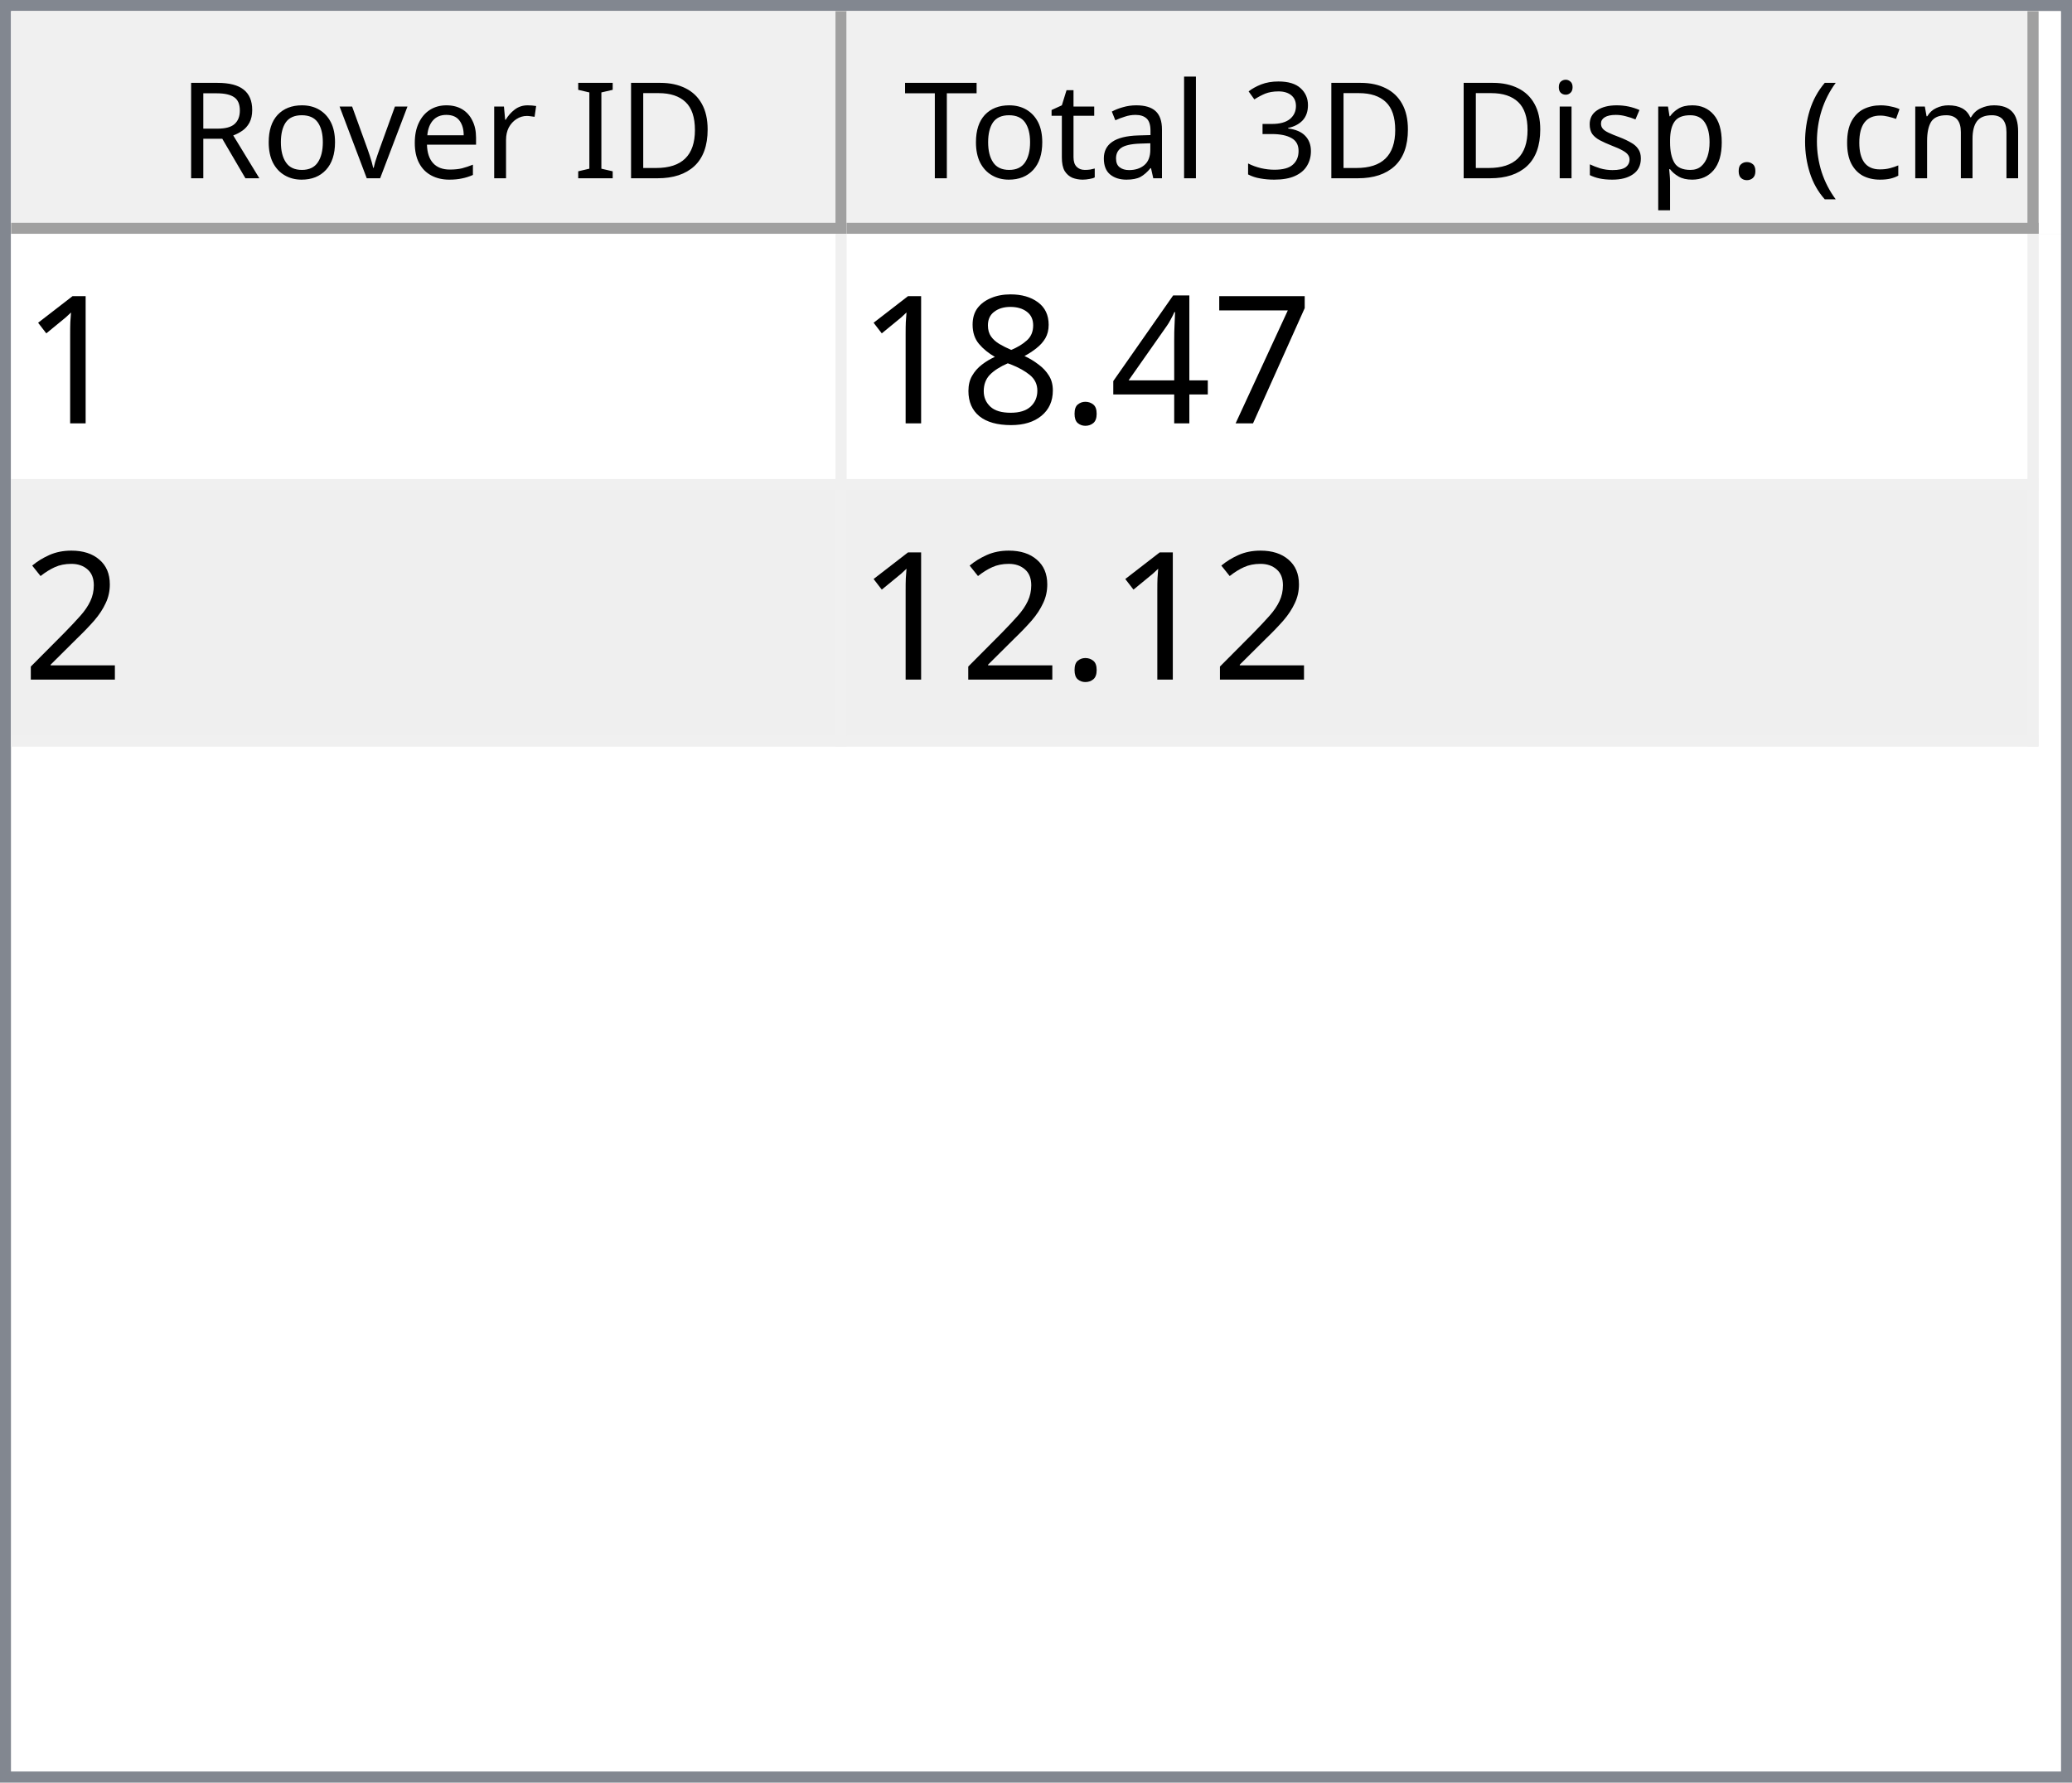
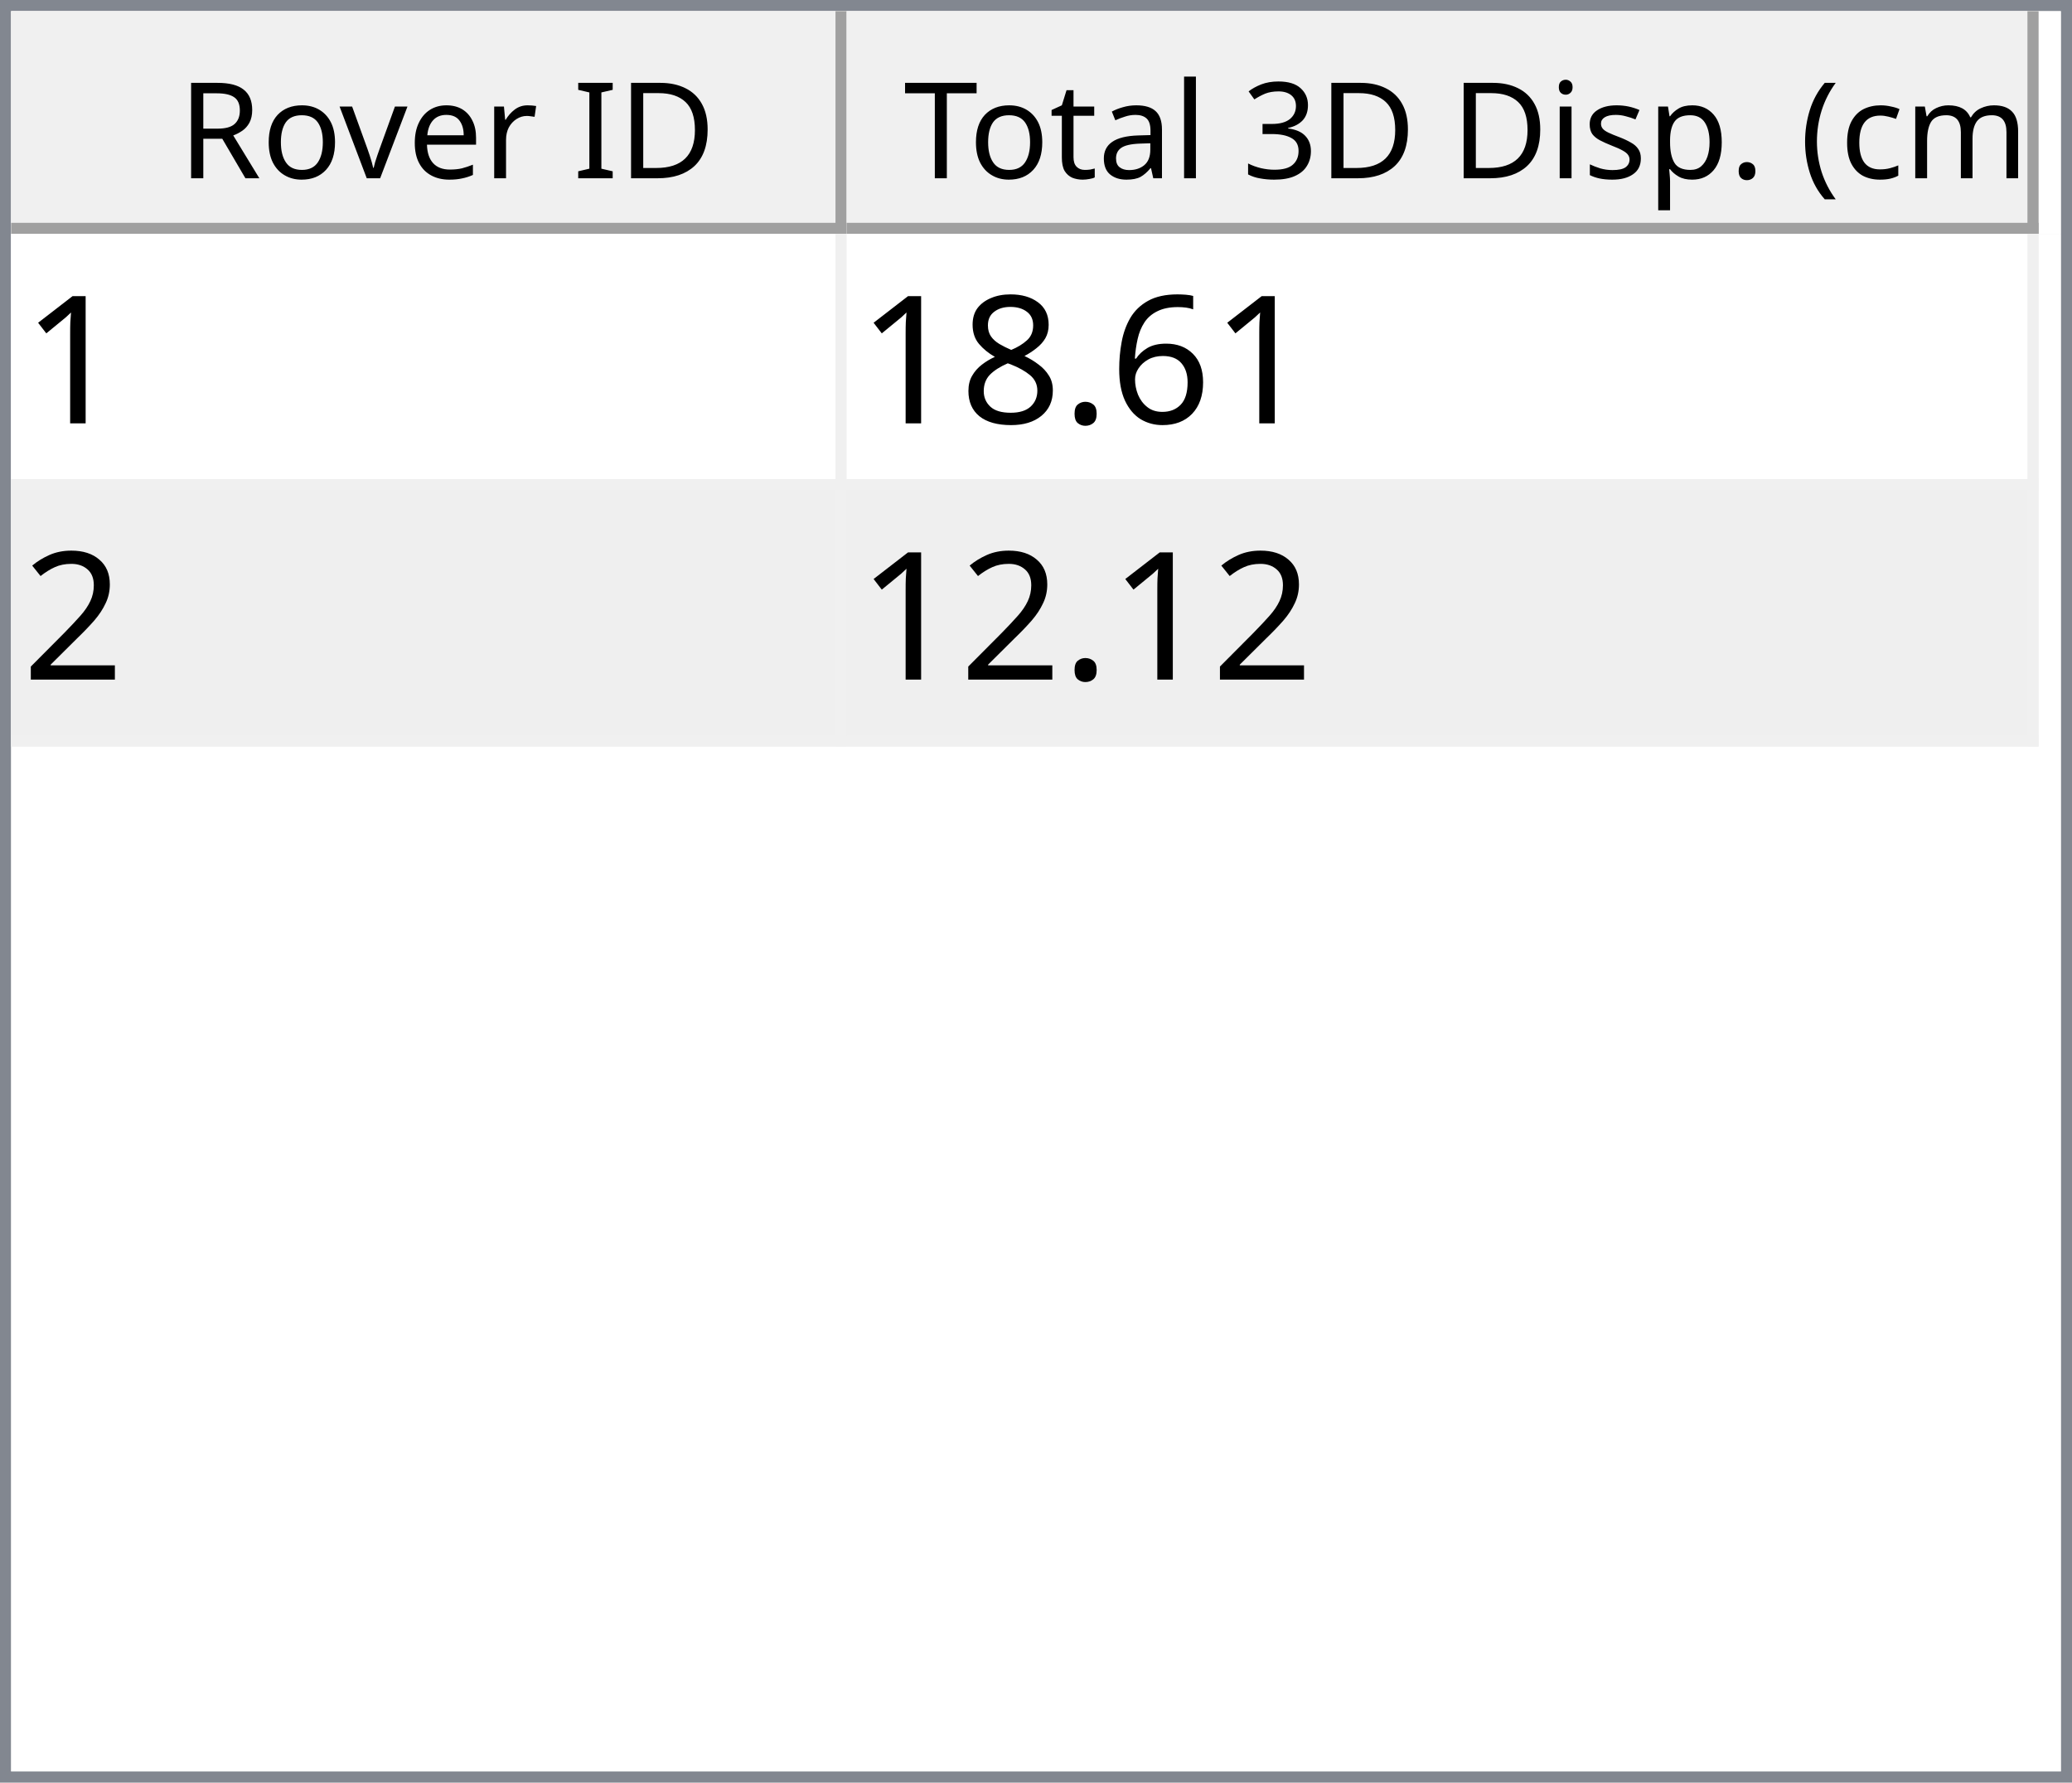
<svg xmlns="http://www.w3.org/2000/svg" style="fill-opacity:1; color-rendering:auto; color-interpolation:auto; text-rendering:auto; stroke:black; stroke-linecap:square; stroke-miterlimit:10; shape-rendering:auto; stroke-opacity:1; fill:black; stroke-dasharray:none; font-weight:normal; stroke-width:1; font-family:'Dialog'; font-style:normal; stroke-linejoin:miter; font-size:12px; stroke-dashoffset:0; image-rendering:auto;" width="186" height="160">
  <defs id="genericDefs" />
  <g>
    <defs id="defs1">
      <clipPath clipPathUnits="userSpaceOnUse" id="clipPath1">
        <path d="M0 0 L186 0 L186 160 L0 160 L0 0 Z" />
      </clipPath>
      <clipPath clipPathUnits="userSpaceOnUse" id="clipPath2">
        <path d="M0 0 L0 160 L186 160 L186 0 Z" />
      </clipPath>
      <clipPath clipPathUnits="userSpaceOnUse" id="clipPath3">
        <path d="M0 0 L0 20 L184 20 L184 0 Z" />
      </clipPath>
      <clipPath clipPathUnits="userSpaceOnUse" id="clipPath4">
        <path d="M0 0 L0 20 L75 20 L75 0 Z" />
      </clipPath>
      <clipPath clipPathUnits="userSpaceOnUse" id="clipPath5">
        <path d="M1 1 L1 19 L74 19 L74 1 Z" />
      </clipPath>
      <clipPath clipPathUnits="userSpaceOnUse" id="clipPath6">
        <path d="M0 0 L0 18 L73 18 L73 0 Z" />
      </clipPath>
      <clipPath clipPathUnits="userSpaceOnUse" id="clipPath7">
        <path d="M-0.5 -0.5 L-0.5 19.5 L74.5 19.5 L74.5 -0.5 Z" />
      </clipPath>
      <clipPath clipPathUnits="userSpaceOnUse" id="clipPath8">
        <path d="M0 0 L0 20 L107 20 L107 0 Z" />
      </clipPath>
      <clipPath clipPathUnits="userSpaceOnUse" id="clipPath9">
        <path d="M1 1 L1 19 L106 19 L106 1 Z" />
      </clipPath>
      <clipPath clipPathUnits="userSpaceOnUse" id="clipPath10">
        <path d="M0 0 L0 18 L105 18 L105 0 Z" />
      </clipPath>
      <clipPath clipPathUnits="userSpaceOnUse" id="clipPath11">
        <path d="M-0.5 -0.5 L-0.5 19.5 L106.5 19.5 L106.5 -0.5 Z" />
      </clipPath>
      <clipPath clipPathUnits="userSpaceOnUse" id="clipPath12">
        <path d="M0 0 L0 138 L184 138 L184 0 Z" />
      </clipPath>
      <clipPath clipPathUnits="userSpaceOnUse" id="clipPath13">
        <path d="M0 0 L0 46 L182 46 L182 0 Z" />
      </clipPath>
      <clipPath clipPathUnits="userSpaceOnUse" id="clipPath14">
        <path d="M-0.5 -0.5 L-0.5 45.5 L181.5 45.5 L181.5 -0.5 Z" />
      </clipPath>
      <clipPath clipPathUnits="userSpaceOnUse" id="clipPath15">
        <path d="M0 0 L0 22 L74 22 L74 0 Z" />
      </clipPath>
      <clipPath clipPathUnits="userSpaceOnUse" id="clipPath16">
        <path d="M0 0 L0 22 L106 22 L106 0 Z" />
      </clipPath>
      <font horiz-adv-x="64.551" id="font1">
        <font-face ascent="107.91" descent="25.098" units-per-em="100" style="font-style:normal; font-family:Segoe UI; font-weight:normal;" />
        <missing-glyph horiz-adv-x="64.551" d="M8.109 0 L8.109 68.266 L56.453 68.266 L56.453 0 L8.109 0 ZM15.328 7.234 L49.219 7.234 L49.219 61.031 L15.328 61.031 L15.328 7.234 Z" />
        <glyph unicode="D" horiz-adv-x="70.117" d="M9.188 0 L9.188 70.016 L28.516 70.016 Q65.531 70.016 65.531 35.891 Q65.531 19.672 55.25 9.836 Q44.969 0 27.734 0 L9.188 0 ZM17.391 62.594 L17.391 7.422 L27.828 7.422 Q41.609 7.422 49.273 14.797 Q56.938 22.172 56.938 35.688 Q56.938 62.594 28.328 62.594 L17.391 62.594 Z" />
        <glyph unicode="I" horiz-adv-x="26.611" d="M17.391 0 L9.188 0 L9.188 70.016 L17.391 70.016 L17.391 0 Z" />
        <glyph unicode=" " horiz-adv-x="27.393" d="" />
        <glyph unicode="r" horiz-adv-x="34.766" d="M34.188 41.891 Q32.078 43.5 28.125 43.5 Q23 43.5 19.555 38.672 Q16.109 33.844 16.109 25.484 L16.109 0 L8.109 0 L8.109 50 L16.109 50 L16.109 39.703 L16.312 39.703 Q18.016 44.969 21.531 47.922 Q25.047 50.875 29.391 50.875 Q32.516 50.875 34.188 50.203 L34.188 41.891 Z" />
        <glyph unicode="e" horiz-adv-x="52.295" d="M48.297 23 L12.984 23 Q13.188 14.656 17.484 10.109 Q21.781 5.562 29.297 5.562 Q37.75 5.562 44.828 11.141 L44.828 3.609 Q38.234 -1.172 27.391 -1.172 Q16.797 -1.172 10.742 5.641 Q4.688 12.453 4.688 24.812 Q4.688 36.469 11.305 43.82 Q17.922 51.172 27.734 51.172 Q37.547 51.172 42.922 44.828 Q48.297 38.484 48.297 27.203 L48.297 23 ZM40.094 29.781 Q40.047 36.719 36.75 40.578 Q33.453 44.438 27.594 44.438 Q21.922 44.438 17.969 40.383 Q14.016 36.328 13.094 29.781 L40.094 29.781 Z" />
        <glyph unicode="v" horiz-adv-x="47.9" d="M47.406 50 L27.484 0 L19.625 0 L0.688 50 L9.469 50 L22.172 13.672 Q23.578 9.672 23.922 6.688 L24.125 6.688 Q24.609 10.453 25.688 13.484 L38.969 50 L47.406 50 Z" />
        <glyph unicode="o" horiz-adv-x="58.594" d="M29 -1.172 Q17.922 -1.172 11.305 5.836 Q4.688 12.844 4.688 24.422 Q4.688 37.016 11.57 44.094 Q18.453 51.172 30.172 51.172 Q41.359 51.172 47.633 44.289 Q53.906 37.406 53.906 25.203 Q53.906 13.234 47.141 6.031 Q40.375 -1.172 29 -1.172 ZM29.594 44.438 Q21.875 44.438 17.383 39.188 Q12.891 33.938 12.891 24.703 Q12.891 15.828 17.43 10.695 Q21.969 5.562 29.594 5.562 Q37.359 5.562 41.531 10.594 Q45.703 15.625 45.703 24.906 Q45.703 34.281 41.531 39.359 Q37.359 44.438 29.594 44.438 Z" />
        <glyph unicode="R" horiz-adv-x="59.814" d="M59.375 0 L49.609 0 L37.891 19.625 Q36.281 22.359 34.766 24.289 Q33.25 26.219 31.664 27.438 Q30.078 28.656 28.25 29.219 Q26.422 29.781 24.125 29.781 L17.391 29.781 L17.391 0 L9.188 0 L9.188 70.016 L30.078 70.016 Q34.672 70.016 38.555 68.867 Q42.438 67.719 45.289 65.375 Q48.141 63.031 49.758 59.547 Q51.375 56.062 51.375 51.375 Q51.375 47.703 50.273 44.656 Q49.172 41.609 47.148 39.211 Q45.125 36.812 42.266 35.133 Q39.406 33.453 35.844 32.516 L35.844 32.328 Q37.594 31.547 38.891 30.547 Q40.188 29.547 41.359 28.18 Q42.531 26.812 43.68 25.078 Q44.828 23.344 46.234 21.047 L59.375 0 ZM17.391 62.594 L17.391 37.203 L28.516 37.203 Q31.594 37.203 34.203 38.133 Q36.812 39.062 38.719 40.797 Q40.625 42.531 41.703 45.047 Q42.781 47.562 42.781 50.688 Q42.781 56.297 39.141 59.445 Q35.5 62.594 28.609 62.594 L17.391 62.594 Z" />
        <glyph unicode=")" horiz-adv-x="30.176" d="M8.297 -15.922 L1.172 -15.922 Q16.406 2.344 16.406 26.812 Q16.406 51.469 1.078 70.016 L8.297 70.016 Q23.531 52.156 23.531 26.703 Q23.531 1.375 8.297 -15.922 Z" />
        <glyph unicode="m" horiz-adv-x="86.133" d="M79.109 0 L71.094 0 L71.094 28.719 Q71.094 37.016 68.531 40.727 Q65.969 44.438 59.906 44.438 Q54.781 44.438 51.195 39.75 Q47.609 35.062 47.609 28.516 L47.609 0 L39.594 0 L39.594 29.688 Q39.594 44.438 28.219 44.438 Q22.953 44.438 19.531 40.016 Q16.109 35.594 16.109 28.516 L16.109 0 L8.109 0 L8.109 50 L16.109 50 L16.109 42.094 L16.312 42.094 Q21.625 51.172 31.844 51.172 Q36.969 51.172 40.773 48.312 Q44.578 45.453 46 40.828 Q51.562 51.172 62.594 51.172 Q79.109 51.172 79.109 30.812 L79.109 0 Z" />
        <glyph unicode="c" horiz-adv-x="46.191" d="M42.188 2.297 Q36.422 -1.172 28.516 -1.172 Q17.828 -1.172 11.258 5.789 Q4.688 12.75 4.688 23.828 Q4.688 36.188 11.766 43.68 Q18.844 51.172 30.672 51.172 Q37.25 51.172 42.281 48.734 L42.281 40.531 Q36.719 44.438 30.375 44.438 Q22.703 44.438 17.797 38.945 Q12.891 33.453 12.891 24.516 Q12.891 15.719 17.508 10.641 Q22.125 5.562 29.891 5.562 Q36.422 5.562 42.188 9.906 L42.188 2.297 Z" />
        <glyph unicode="(" horiz-adv-x="30.176" d="M29.109 -15.922 L21.969 -15.922 Q6.844 1.375 6.844 26.703 Q6.844 52.156 21.969 70.016 L29.203 70.016 Q13.875 51.469 13.875 26.812 Q13.875 2.344 29.109 -15.922 Z" />
        <glyph unicode="." horiz-adv-x="21.68" d="M10.891 -1.078 Q8.641 -1.078 7.055 0.539 Q5.469 2.156 5.469 4.391 Q5.469 6.641 7.055 8.273 Q8.641 9.906 10.891 9.906 Q13.188 9.906 14.797 8.273 Q16.406 6.641 16.406 4.391 Q16.406 2.156 14.797 0.539 Q13.188 -1.078 10.891 -1.078 Z" />
        <glyph unicode="p" horiz-adv-x="58.789" d="M16.312 7.234 L16.109 7.234 L16.109 -23 L8.109 -23 L8.109 50 L16.109 50 L16.109 41.219 L16.312 41.219 Q22.219 51.172 33.594 51.172 Q43.266 51.172 48.688 44.461 Q54.109 37.75 54.109 26.469 Q54.109 13.922 48 6.375 Q41.891 -1.172 31.297 -1.172 Q21.578 -1.172 16.312 7.234 ZM16.109 27.391 L16.109 20.406 Q16.109 14.203 20.141 9.883 Q24.172 5.562 30.375 5.562 Q37.641 5.562 41.773 11.133 Q45.906 16.703 45.906 26.609 Q45.906 34.969 42.047 39.703 Q38.188 44.438 31.594 44.438 Q24.609 44.438 20.359 39.578 Q16.109 34.719 16.109 27.391 Z" />
        <glyph unicode="s" horiz-adv-x="42.432" d="M5.078 1.812 L5.078 10.406 Q11.625 5.562 19.484 5.562 Q30.031 5.562 30.031 12.594 Q30.031 14.594 29.125 15.992 Q28.219 17.391 26.68 18.461 Q25.141 19.531 23.07 20.383 Q21 21.234 18.609 22.172 Q15.281 23.484 12.766 24.828 Q10.25 26.172 8.57 27.859 Q6.891 29.547 6.031 31.695 Q5.172 33.844 5.172 36.719 Q5.172 40.234 6.789 42.945 Q8.406 45.656 11.086 47.484 Q13.766 49.312 17.211 50.242 Q20.656 51.172 24.312 51.172 Q30.812 51.172 35.938 48.922 L35.938 40.828 Q30.422 44.438 23.25 44.438 Q21 44.438 19.195 43.922 Q17.391 43.406 16.094 42.477 Q14.797 41.547 14.086 40.258 Q13.375 38.969 13.375 37.406 Q13.375 35.453 14.086 34.133 Q14.797 32.812 16.164 31.789 Q17.531 30.766 19.484 29.938 Q21.438 29.109 23.922 28.125 Q27.25 26.859 29.883 25.516 Q32.516 24.172 34.375 22.484 Q36.234 20.797 37.234 18.602 Q38.234 16.406 38.234 13.375 Q38.234 9.672 36.602 6.938 Q34.969 4.203 32.234 2.398 Q29.5 0.594 25.93 -0.289 Q22.359 -1.172 18.453 -1.172 Q10.75 -1.172 5.078 1.812 Z" />
        <glyph unicode="i" horiz-adv-x="24.219" d="M12.203 62.703 Q10.062 62.703 8.547 64.164 Q7.031 65.625 7.031 67.875 Q7.031 70.125 8.547 71.609 Q10.062 73.094 12.203 73.094 Q14.406 73.094 15.945 71.609 Q17.484 70.125 17.484 67.875 Q17.484 65.719 15.945 64.211 Q14.406 62.703 12.203 62.703 ZM16.109 0 L8.109 0 L8.109 50 L16.109 50 L16.109 0 Z" />
        <glyph unicode="3" horiz-adv-x="53.906" d="M46.531 19.828 Q46.531 15.094 44.75 11.211 Q42.969 7.328 39.719 4.57 Q36.469 1.812 31.93 0.297 Q27.391 -1.219 21.922 -1.219 Q11.922 -1.219 6 2.594 L6 11.188 Q13.094 5.609 22.219 5.609 Q25.875 5.609 28.828 6.539 Q31.781 7.469 33.906 9.227 Q36.031 10.984 37.18 13.477 Q38.328 15.969 38.328 19.094 Q38.328 32.812 18.797 32.812 L12.984 32.812 L12.984 39.594 L18.5 39.594 Q35.797 39.594 35.797 52.484 Q35.797 64.406 22.609 64.406 Q15.188 64.406 8.688 59.422 L8.688 67.188 Q15.375 71.188 24.609 71.188 Q29 71.188 32.57 69.969 Q36.141 68.75 38.68 66.555 Q41.219 64.359 42.609 61.281 Q44 58.203 44 54.5 Q44 40.672 30.031 36.719 L30.031 36.531 Q33.594 36.141 36.625 34.797 Q39.656 33.453 41.852 31.305 Q44.047 29.156 45.289 26.25 Q46.531 23.344 46.531 19.828 Z" />
        <glyph unicode="l" horiz-adv-x="24.219" d="M16.109 0 L8.109 0 L8.109 74.031 L16.109 74.031 L16.109 0 Z" />
        <glyph unicode="a" horiz-adv-x="50.879" d="M43.891 0 L35.891 0 L35.891 7.812 L35.688 7.812 Q30.469 -1.172 20.312 -1.172 Q12.844 -1.172 8.617 2.781 Q4.391 6.734 4.391 13.281 Q4.391 27.297 20.906 29.594 L35.891 31.688 Q35.891 44.438 25.594 44.438 Q16.547 44.438 9.281 38.281 L9.281 46.484 Q16.656 51.172 26.266 51.172 Q43.891 51.172 43.891 32.516 L43.891 0 ZM35.891 25.297 L23.828 23.641 Q18.266 22.859 15.43 20.875 Q12.594 18.891 12.594 13.875 Q12.594 10.203 15.211 7.883 Q17.828 5.562 22.172 5.562 Q28.125 5.562 32.008 9.742 Q35.891 13.922 35.891 20.312 L35.891 25.297 Z" />
        <glyph unicode="t" horiz-adv-x="33.887" d="M31.297 0.484 Q28.469 -1.078 23.828 -1.078 Q10.688 -1.078 10.688 13.578 L10.688 43.172 L2.094 43.172 L2.094 50 L10.688 50 L10.688 62.203 L18.703 64.797 L18.703 50 L31.297 50 L31.297 43.172 L18.703 43.172 L18.703 14.984 Q18.703 9.969 20.414 7.82 Q22.125 5.672 26.078 5.672 Q29.109 5.672 31.297 7.328 L31.297 0.484 Z" />
        <glyph unicode="T" horiz-adv-x="52.393" d="M50.594 62.594 L30.375 62.594 L30.375 0 L22.172 0 L22.172 62.594 L2 62.594 L2 70.016 L50.594 70.016 L50.594 62.594 Z" />
      </font>
      <font horiz-adv-x="75.0" id="font2">
        <font-face ascent="100.537" descent="21.973" units-per-em="100" style="font-style:normal; font-family:sans-serif; font-weight:normal;" />
        <missing-glyph horiz-adv-x="75.0" d="M12.5 0 L12.5 62.5 L62.5 62.5 L62.5 0 L12.5 0 ZM14.062 1.562 L60.938 1.562 L60.938 60.938 L14.062 60.938 L14.062 1.562 Z" />
        <glyph unicode="1" horiz-adv-x="55.615" d="M37.25 0 L28.469 0 L28.469 56 Q25.297 52.984 20.141 49.953 Q14.984 46.922 10.891 45.406 L10.891 53.906 Q18.266 57.375 23.781 62.305 Q29.297 67.234 31.594 71.875 L37.25 71.875 L37.25 0 Z" />
-         <glyph unicode="7" horiz-adv-x="55.615" d="M4.734 62.203 L4.734 70.656 L51.078 70.656 L51.078 63.812 Q44.234 56.547 37.523 44.484 Q30.812 32.422 27.156 19.672 Q24.516 10.688 23.781 0 L14.75 0 Q14.891 8.453 18.062 20.414 Q21.234 32.375 27.172 43.484 Q33.109 54.594 39.797 62.203 L4.734 62.203 Z" />
-         <glyph unicode="4" horiz-adv-x="55.615" d="M32.328 0 L32.328 17.141 L1.266 17.141 L1.266 25.203 L33.938 71.578 L41.109 71.578 L41.109 25.203 L50.781 25.203 L50.781 17.141 L41.109 17.141 L41.109 0 L32.328 0 ZM32.328 25.203 L32.328 57.469 L9.906 25.203 L32.328 25.203 Z" />
+         <glyph unicode="6" horiz-adv-x="55.615" d="M49.75 54.047 L41.016 53.375 Q39.844 58.547 37.703 60.891 Q34.125 64.656 28.906 64.656 Q24.703 64.656 21.531 62.312 Q17.391 59.281 14.992 53.469 Q12.594 47.656 12.5 36.922 Q15.672 41.75 20.266 44.094 Q24.859 46.438 29.891 46.438 Q38.672 46.438 44.852 39.969 Q51.031 33.5 51.031 23.25 Q51.031 16.5 48.125 10.719 Q45.219 4.938 40.141 1.859 Q35.062 -1.219 28.609 -1.219 Q17.625 -1.219 10.695 6.859 Q3.766 14.938 3.766 33.5 Q3.766 54.25 11.422 63.672 Q18.109 71.875 29.438 71.875 Q37.891 71.875 43.289 67.141 Q48.688 62.406 49.75 54.047 ZM13.875 23.188 Q13.875 18.656 15.797 14.508 Q17.719 10.359 21.188 8.18 Q24.656 6 28.469 6 Q34.031 6 38.039 10.492 Q42.047 14.984 42.047 22.703 Q42.047 30.125 38.086 34.398 Q34.125 38.672 28.125 38.672 Q22.172 38.672 18.023 34.398 Q13.875 30.125 13.875 23.188 Z" />
        <glyph unicode="." horiz-adv-x="27.783" d="M9.078 0 L9.078 10.016 L19.094 10.016 L19.094 0 L9.078 0 Z" />
        <glyph unicode="8" horiz-adv-x="55.615" d="M17.672 38.812 Q12.203 40.828 9.57 44.539 Q6.938 48.25 6.938 53.422 Q6.938 61.234 12.555 66.555 Q18.172 71.875 27.484 71.875 Q36.859 71.875 42.578 66.43 Q48.297 60.984 48.297 53.172 Q48.297 48.188 45.68 44.508 Q43.062 40.828 37.75 38.812 Q44.344 36.672 47.781 31.883 Q51.219 27.094 51.219 20.453 Q51.219 11.281 44.727 5.031 Q38.234 -1.219 27.641 -1.219 Q17.047 -1.219 10.547 5.055 Q4.047 11.328 4.047 20.703 Q4.047 27.688 7.594 32.398 Q11.141 37.109 17.672 38.812 ZM15.922 53.719 Q15.922 48.641 19.195 45.414 Q22.469 42.188 27.688 42.188 Q32.766 42.188 36.016 45.383 Q39.266 48.578 39.266 53.219 Q39.266 58.062 35.914 61.359 Q32.562 64.656 27.594 64.656 Q22.562 64.656 19.242 61.43 Q15.922 58.203 15.922 53.719 ZM13.094 20.656 Q13.094 16.891 14.875 13.375 Q16.656 9.859 20.172 7.93 Q23.688 6 27.734 6 Q34.031 6 38.133 10.055 Q42.234 14.109 42.234 20.359 Q42.234 26.703 38.016 30.859 Q33.797 35.016 27.438 35.016 Q21.234 35.016 17.164 30.914 Q13.094 26.812 13.094 20.656 Z" />
        <glyph unicode="2" horiz-adv-x="55.615" d="M50.344 8.453 L50.344 0 L3.031 0 Q2.938 3.172 4.047 6.109 Q5.859 10.938 9.836 15.625 Q13.812 20.312 21.344 26.469 Q33.016 36.031 37.117 41.625 Q41.219 47.219 41.219 52.203 Q41.219 57.422 37.477 61.008 Q33.734 64.594 27.734 64.594 Q21.391 64.594 17.578 60.789 Q13.766 56.984 13.719 50.25 L4.688 51.172 Q5.609 61.281 11.664 66.578 Q17.719 71.875 27.938 71.875 Q38.234 71.875 44.242 66.164 Q50.25 60.453 50.25 52 Q50.25 47.703 48.492 43.555 Q46.734 39.406 42.656 34.812 Q38.578 30.219 29.109 22.219 Q21.188 15.578 18.945 13.211 Q16.703 10.844 15.234 8.453 L50.344 8.453 Z" />
      </font>
    </defs>
    <g style="fill:white; stroke:white;">
      <rect x="0" y="0" width="186" style="clip-path:url(#clipPath1); stroke:none;" height="160" />
    </g>
    <g style="fill:white; text-rendering:optimizeSpeed; color-rendering:optimizeSpeed; image-rendering:optimizeSpeed; shape-rendering:crispEdges; stroke:white; color-interpolation:sRGB;">
      <rect x="0" width="186" height="160" y="0" style="stroke:none;" />
      <path style="stroke:none;" d="M0 160 L186 160 L186 0 L0 0 Z" />
    </g>
    <g style="fill:rgb(240,240,240); font-family:'Segoe UI'; stroke:rgb(240,240,240);">
      <rect x="0" y="0" width="186" style="clip-path:url(#clipPath2); stroke:none;" height="160" />
    </g>
    <g style="fill:rgb(130,135,144); font-family:'Segoe UI'; stroke:rgb(130,135,144);">
      <path d="M0 0 L186 0 L186 160 L0 160 L0 0 ZM1 1 L185 1 L185 159 L1 159 L1 1 Z" style="fill-rule:evenodd; clip-path:url(#clipPath2); stroke:none;" />
    </g>
    <g style="fill:white; font-family:'Segoe UI'; stroke:white;" transform="translate(1,1)">
      <rect x="0" y="0" width="184" style="clip-path:url(#clipPath3); stroke:none;" height="20" />
    </g>
    <g style="fill:rgb(240,240,240); font-family:'Segoe UI'; stroke:rgb(240,240,240);" transform="translate(1,1)">
      <rect x="0" y="0" width="75" style="clip-path:url(#clipPath4); stroke:none;" height="20" />
    </g>
    <g style="font-family:'Segoe UI';" transform="translate(2,2)">
      <text x="14" xml:space="preserve" y="14" style="clip-path:url(#clipPath6); stroke:none;">Rover ID</text>
    </g>
    <g style="fill:rgb(160,160,160); font-family:'Segoe UI'; stroke:rgb(160,160,160); stroke-linejoin:bevel;" transform="translate(1.5,1.5)">
      <line x1="74" x2="74" y1="0" style="fill:none; clip-path:url(#clipPath7);" y2="19" />
    </g>
    <g style="fill:rgb(160,160,160); font-family:'Segoe UI'; stroke:rgb(160,160,160); stroke-linejoin:bevel;" transform="matrix(1,0,0,1,1,1) translate(0.5,0.5)">
      <line x1="0" x2="74" y1="19" style="fill:none; clip-path:url(#clipPath7);" y2="19" />
    </g>
    <g style="fill:rgb(240,240,240); font-family:'Segoe UI'; stroke:rgb(240,240,240);" transform="translate(76,1)">
      <rect x="0" y="0" width="107" style="clip-path:url(#clipPath8); stroke:none;" height="20" />
    </g>
    <g style="font-family:'Segoe UI';" transform="translate(77,2)">
      <text x="1" xml:space="preserve" y="14" style="clip-path:url(#clipPath10); stroke:none;"> Total 3D Disp. (cm)</text>
    </g>
    <g style="fill:rgb(160,160,160); font-family:'Segoe UI'; stroke:rgb(160,160,160); stroke-linejoin:bevel;" transform="translate(76.5,1.5)">
      <line x1="106" x2="106" y1="0" style="fill:none; clip-path:url(#clipPath11);" y2="19" />
    </g>
    <g style="fill:rgb(160,160,160); font-family:'Segoe UI'; stroke:rgb(160,160,160); stroke-linejoin:bevel;" transform="matrix(1,0,0,1,76,1) translate(0.5,0.5)">
      <line x1="0" x2="106" y1="19" style="fill:none; clip-path:url(#clipPath11);" y2="19" />
    </g>
    <g style="fill:white; font-family:'Segoe UI'; stroke:white;" transform="translate(1,21)">
      <rect x="0" y="0" width="184" style="clip-path:url(#clipPath12); stroke:none;" height="138" />
    </g>
    <g style="fill:rgb(240,240,240); font-size:16px; font-family:sans-serif; stroke:rgb(240,240,240);" transform="translate(1,21)">
      <rect x="0" y="0" width="182" style="clip-path:url(#clipPath13); stroke:none;" height="46" />
      <line transform="translate(0.5,0.5)" x1="0" x2="181" y1="22" style="clip-path:url(#clipPath14); fill:none; stroke-linejoin:bevel;" y2="22" />
    </g>
    <g transform="matrix(1,0,0,1,1,21) translate(0.5,0.5)" style="fill:rgb(240,240,240); font-size:16px; font-family:sans-serif; stroke:rgb(240,240,240); stroke-linejoin:bevel;">
      <line x1="0" x2="181" y1="45" style="fill:none; clip-path:url(#clipPath14);" y2="45" />
    </g>
    <g transform="matrix(1,0,0,1,1,21) translate(0.5,0.5)" style="fill:rgb(240,240,240); font-size:16px; font-family:sans-serif; stroke:rgb(240,240,240); stroke-linejoin:bevel;">
      <line x1="74" x2="74" y1="0" style="fill:none; clip-path:url(#clipPath14);" y2="45" />
    </g>
    <g transform="matrix(1,0,0,1,1,21) translate(0.5,0.5)" style="fill:rgb(240,240,240); font-size:16px; font-family:sans-serif; stroke:rgb(240,240,240); stroke-linejoin:bevel;">
      <line x1="181" x2="181" y1="0" style="fill:none; clip-path:url(#clipPath14);" y2="45" />
    </g>
    <g style="fill:white; font-size:16px; font-family:sans-serif; stroke:white;" transform="matrix(1,0,0,1,1,21)">
      <rect x="0" y="0" width="74" style="clip-path:url(#clipPath15); stroke:none;" height="22" />
      <text x="1" y="17" style="fill:black; clip-path:url(#clipPath15); stroke:none;" xml:space="preserve">1</text>
    </g>
    <g style="fill:white; font-size:16px; font-family:sans-serif; stroke:white;" transform="matrix(1,0,0,1,1,21) translate(75,0)">
      <rect x="0" y="0" width="106" style="clip-path:url(#clipPath16); stroke:none;" height="22" />
-       <text x="1" y="17" style="fill:black; clip-path:url(#clipPath16); stroke:none;" xml:space="preserve">18.47</text>
+       <text x="1" y="17" style="fill:black; clip-path:url(#clipPath16); stroke:none;" xml:space="preserve">18.61</text>
    </g>
    <g style="fill:rgb(239,239,239); font-size:16px; font-family:sans-serif; stroke:rgb(239,239,239);" transform="matrix(1,0,0,1,1,21) translate(0,23)">
      <rect x="0" y="0" width="74" style="clip-path:url(#clipPath15); stroke:none;" height="22" />
      <text x="1" y="17" style="fill:black; clip-path:url(#clipPath15); stroke:none;" xml:space="preserve">2</text>
    </g>
    <g style="fill:rgb(239,239,239); font-size:16px; font-family:sans-serif; stroke:rgb(239,239,239);" transform="matrix(1,0,0,1,1,21) translate(75,23)">
      <rect x="0" y="0" width="106" style="clip-path:url(#clipPath16); stroke:none;" height="22" />
      <text x="1" y="17" style="fill:black; clip-path:url(#clipPath16); stroke:none;" xml:space="preserve">12.12</text>
    </g>
  </g>
</svg>
